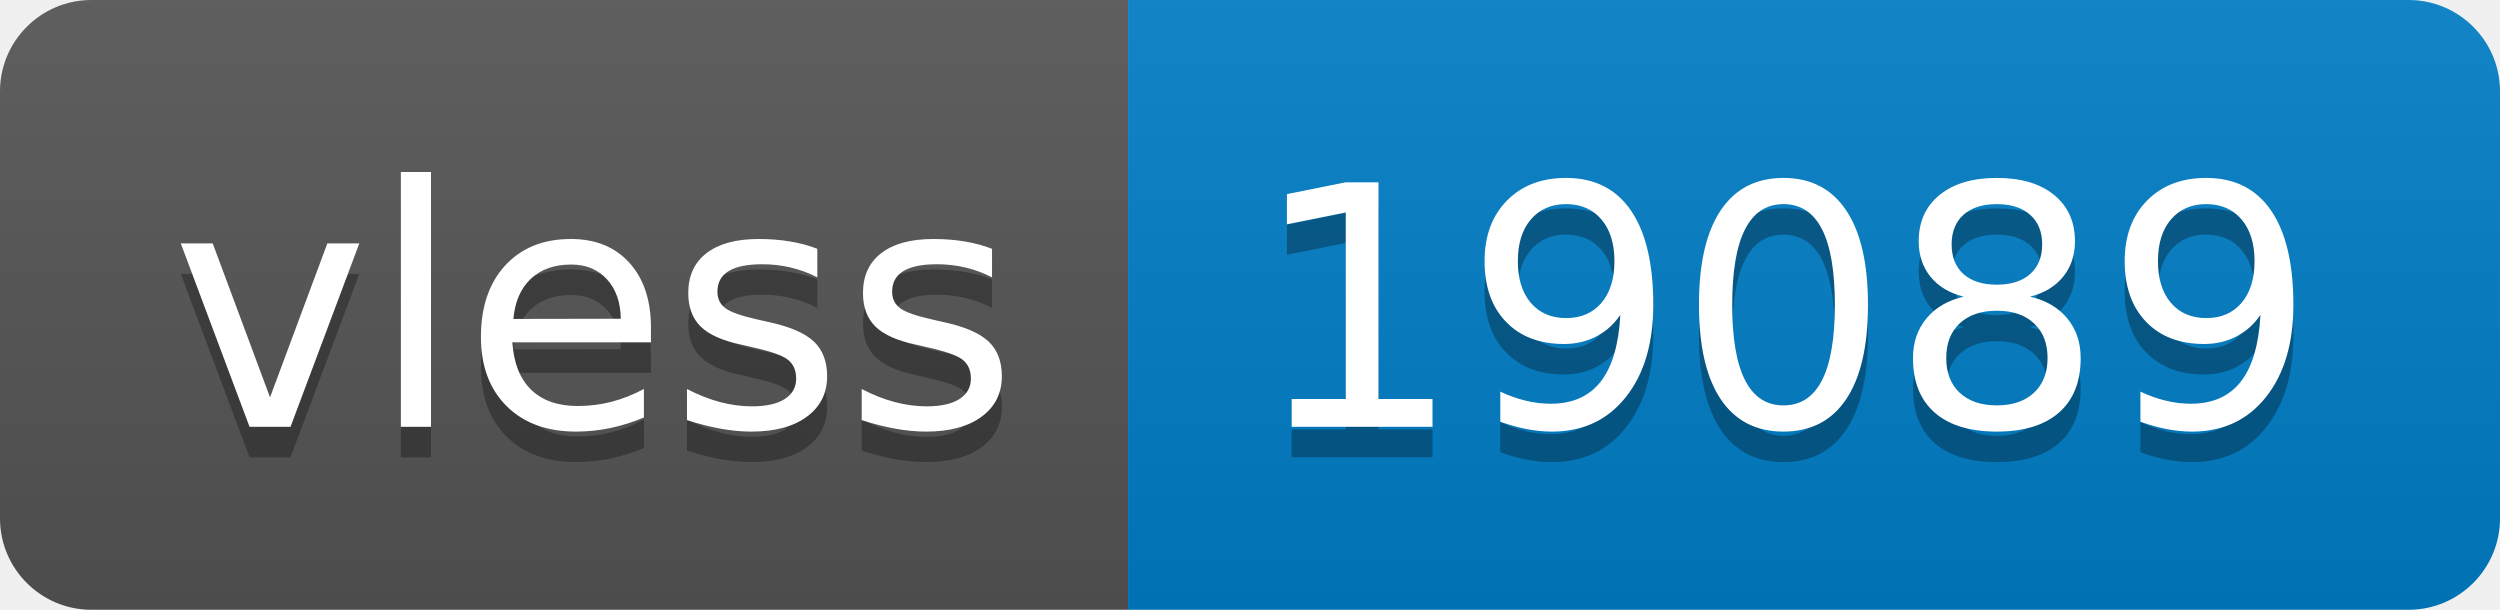
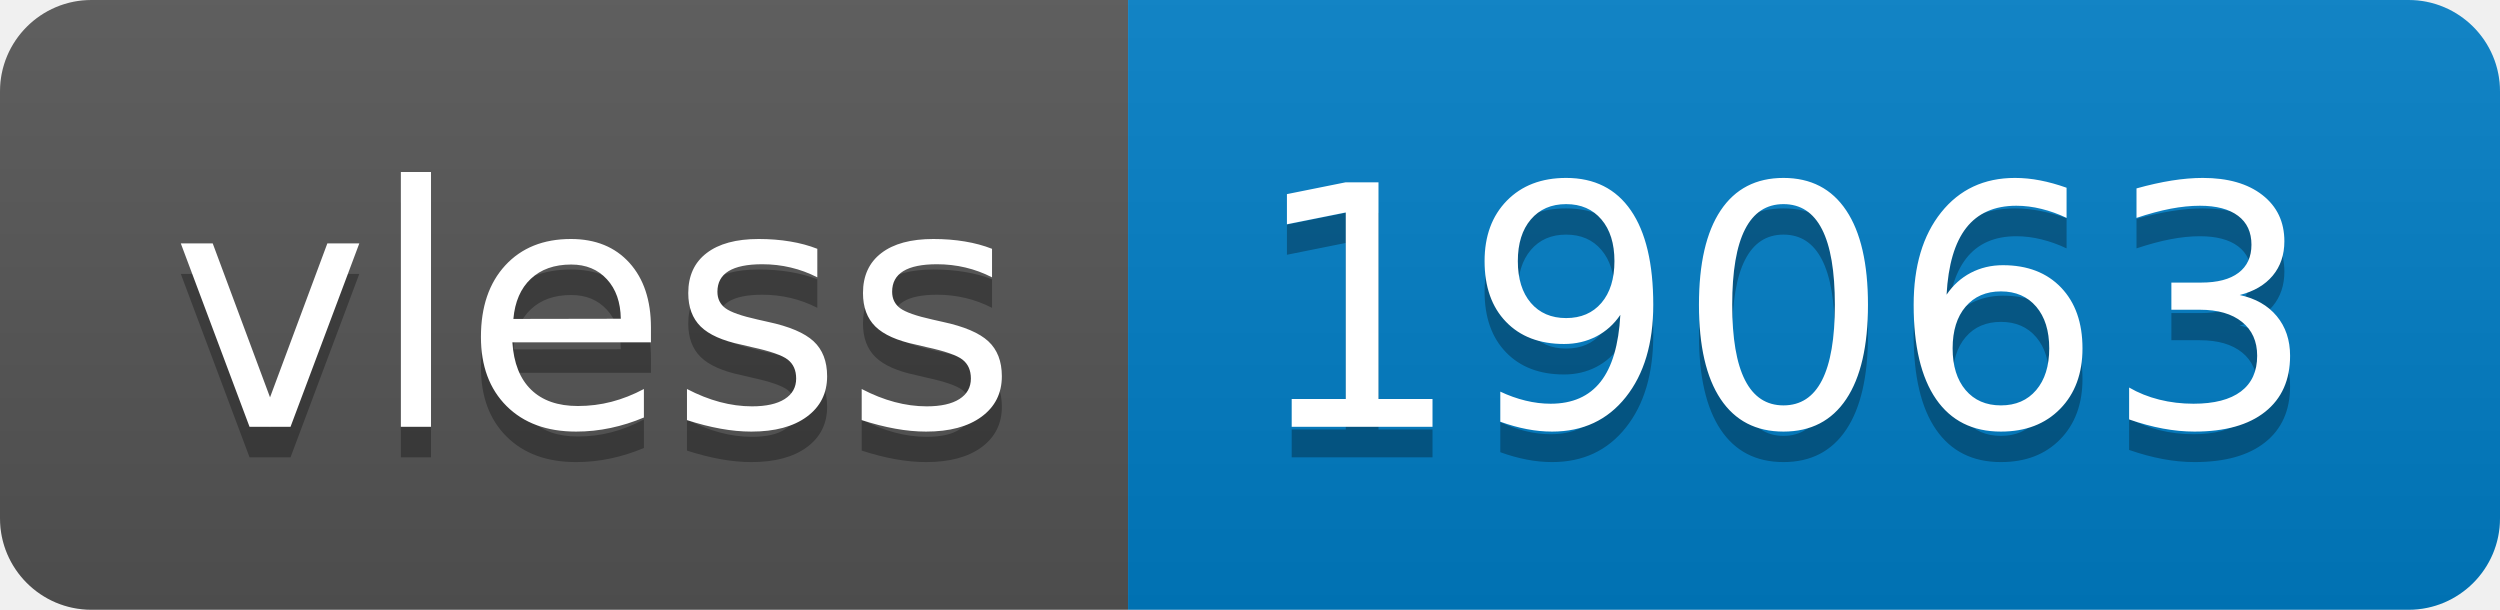
- <svg xmlns="http://www.w3.org/2000/svg" width="82" height="20" role="img" aria-label="vless: 19089">
+ <svg xmlns="http://www.w3.org/2000/svg" width="82" height="20" role="img" aria-label="vless: 19063">
  <linearGradient id="s" x2="0" y2="100%">
    <stop offset="0" stop-color="#bbb" stop-opacity=".1" />
    <stop offset="1" stop-opacity=".1" />
  </linearGradient>
  <clipPath id="r">
    <rect width="82" height="20" rx="3" fill="#fff" />
  </clipPath>
  <g clip-path="url(#r)">
    <rect width="37" height="20" fill="#555" />
    <rect x="37" width="45" height="20" fill="#007ec6" />
    <rect width="82" height="20" fill="url(#s)" />
  </g>
  <g fill="#fff" text-anchor="middle" font-family="Verdana,Geneva,DejaVu Sans,sans-serif" text-rendering="geometricPrecision" font-size="110">
    <text aria-hidden="true" x="195" y="150" fill="#010101" fill-opacity=".3" transform="scale(.1)" textLength="270">vless</text>
    <text x="195" y="140" transform="scale(.1)" fill="#fff" textLength="270">vless</text>
-     <text aria-hidden="true" x="585" y="150" fill="#010101" fill-opacity=".3" transform="scale(.1)" textLength="350">19089</text>
-     <text x="585" y="140" transform="scale(.1)" fill="#fff" textLength="350">19089</text>
+     <text aria-hidden="true" x="585" y="150" fill="#010101" fill-opacity=".3" transform="scale(.1)" textLength="350">19063</text>
+     <text x="585" y="140" transform="scale(.1)" fill="#fff" textLength="350">19063</text>
  </g>
</svg>
